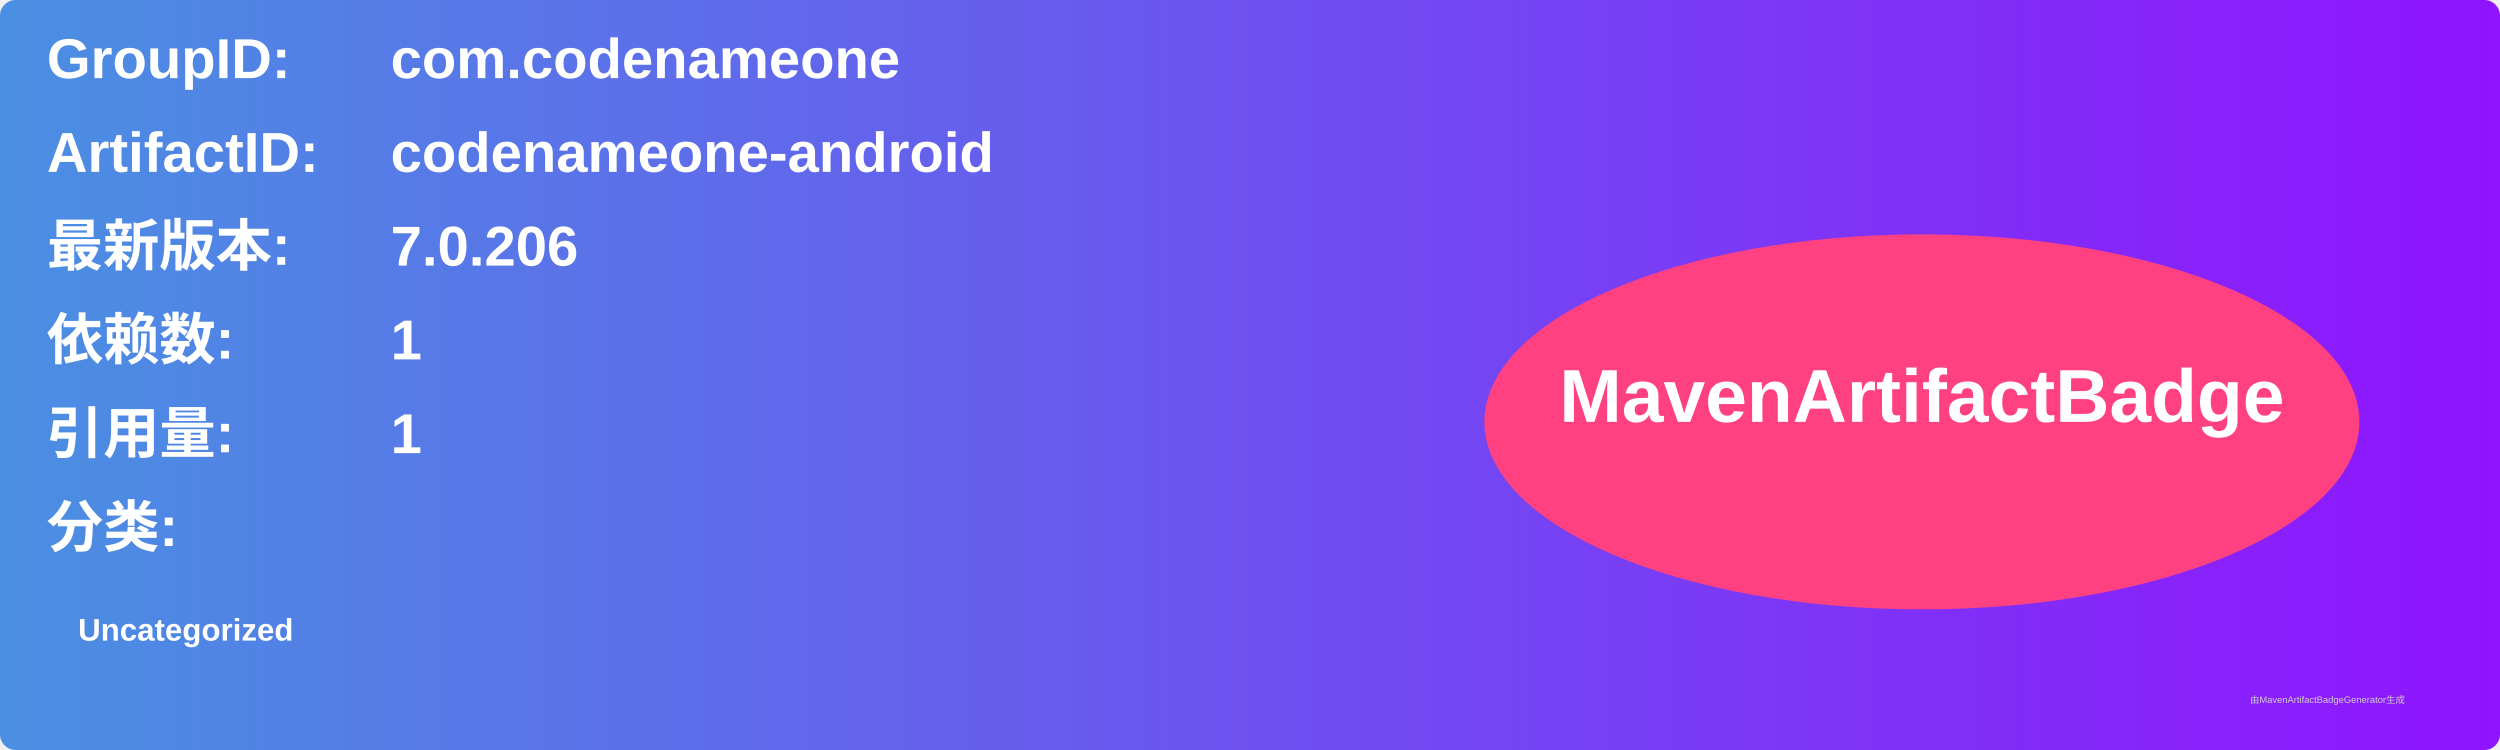
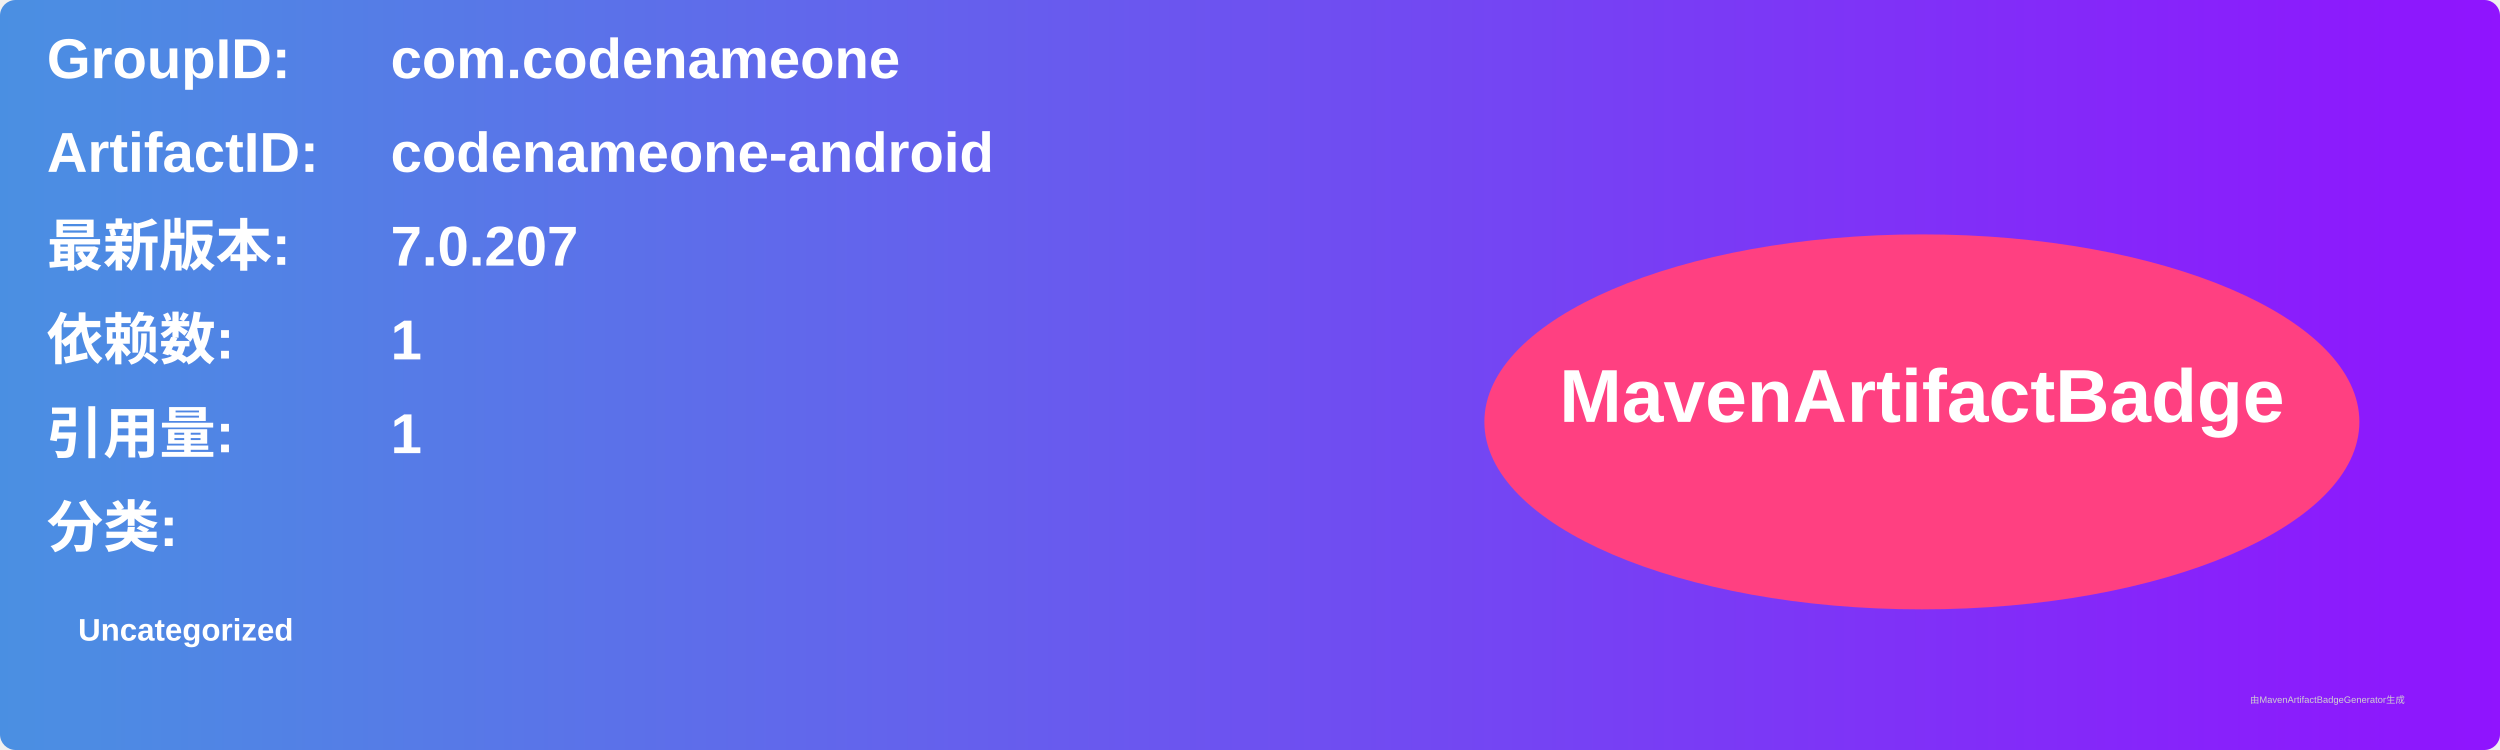
<svg xmlns="http://www.w3.org/2000/svg" width="800" height="240" viewBox="0 0 800 240">
  <linearGradient id="grad" x1="0%" y1="0%" x2="100%" y2="0%">
    <stop offset="0%" stop-color="#4a90e2" />
    <stop offset="100%" stop-color="#9013fe" />
  </linearGradient>
  <rect width="100%" height="100%" rx="5" ry="5" fill="url(#grad)" />
  <g transform="translate(15, 15)">
    <text x="0" y="10" font-family="Arial" font-size="18" fill="white" font-weight="bold" width="260">GroupID:</text>
    <text x="110" y="10" font-family="Arial" font-size="18" fill="white" font-weight="bold" width="460">com.codenameone</text>
    <text x="0" y="40" font-family="Arial" font-size="18" fill="white" font-weight="bold" width="260">ArtifactID:</text>
    <text x="110" y="40" font-family="Arial" font-size="18" fill="white" font-weight="bold" width="460">codenameone-android</text>
    <text x="0" y="70" font-family="Arial" font-size="18" fill="white" font-weight="bold">最新版本:</text>
    <text x="110" y="70" font-family="Arial" font-size="18" fill="white" font-weight="bold">
-       <tspan font-weight="bold">7.0.206</tspan>
+       <tspan font-weight="bold">7.0.207</tspan>
    </text>
    <text x="0" y="100" font-family="Arial" font-size="18" fill="white" font-weight="bold">依赖数: </text>
    <text x="110" y="100" font-family="Arial" font-size="18" fill="white">
      <tspan font-weight="bold">1</tspan>
    </text>
    <text x="0" y="130" font-family="Arial" font-size="18" fill="white" font-weight="bold">引用量: </text>
    <text x="110" y="130" font-family="Arial" font-size="18" fill="white">
      <tspan font-weight="bold">1</tspan>
    </text>
    <text x="0" y="160" font-family="Arial" font-size="18" fill="white" font-weight="bold">分类:</text>
    <text x="10" y="190" font-family="Arial" font-size="10" fill="white">
      <tspan font-weight="bold">Uncategorized</tspan>
    </text>
    <ellipse cx="600" cy="120" rx="140" ry="60" fill="#ff4081" />
    <text x="600" y="120" text-anchor="middle" font-family="Arial" font-size="24" fill="white" font-weight="bold">MavenArtifactBadge</text>
  </g>
  <text x="720" y="225" font-family="Arial" font-size="3" fill="#d0d0d0">由MavenArtifactBadgeGenerator生成</text>
</svg>
